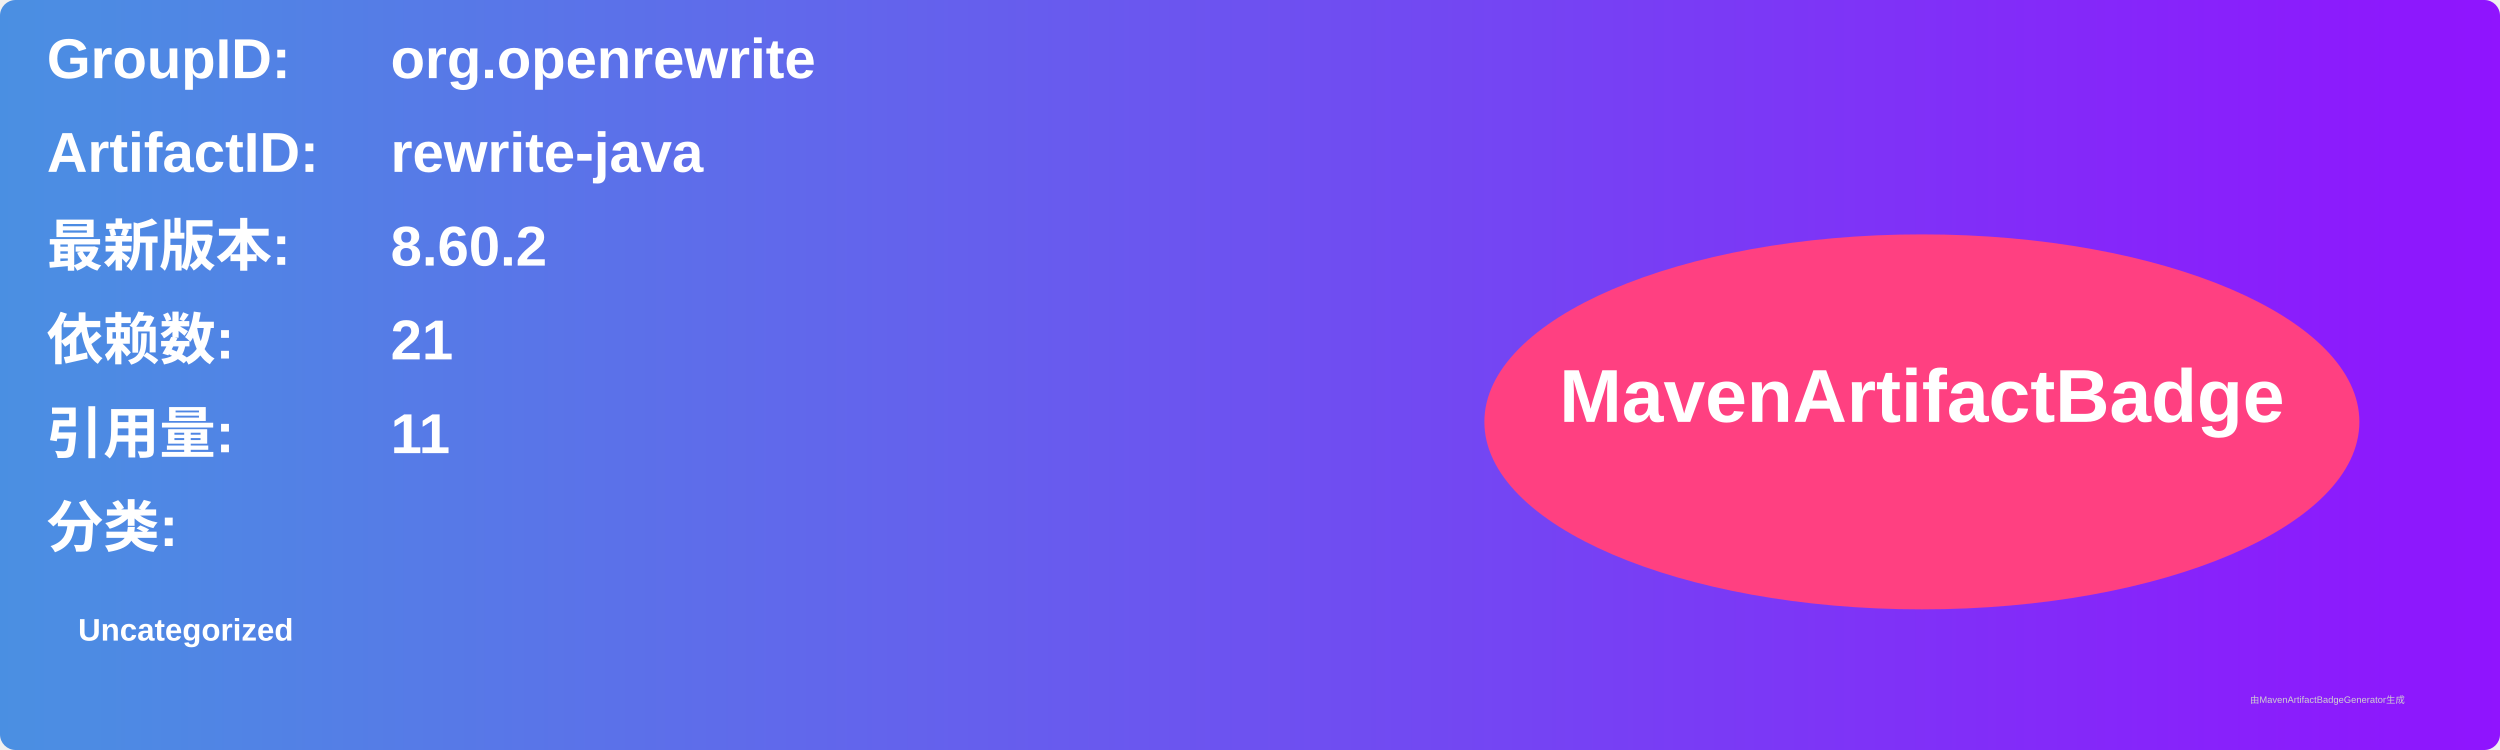
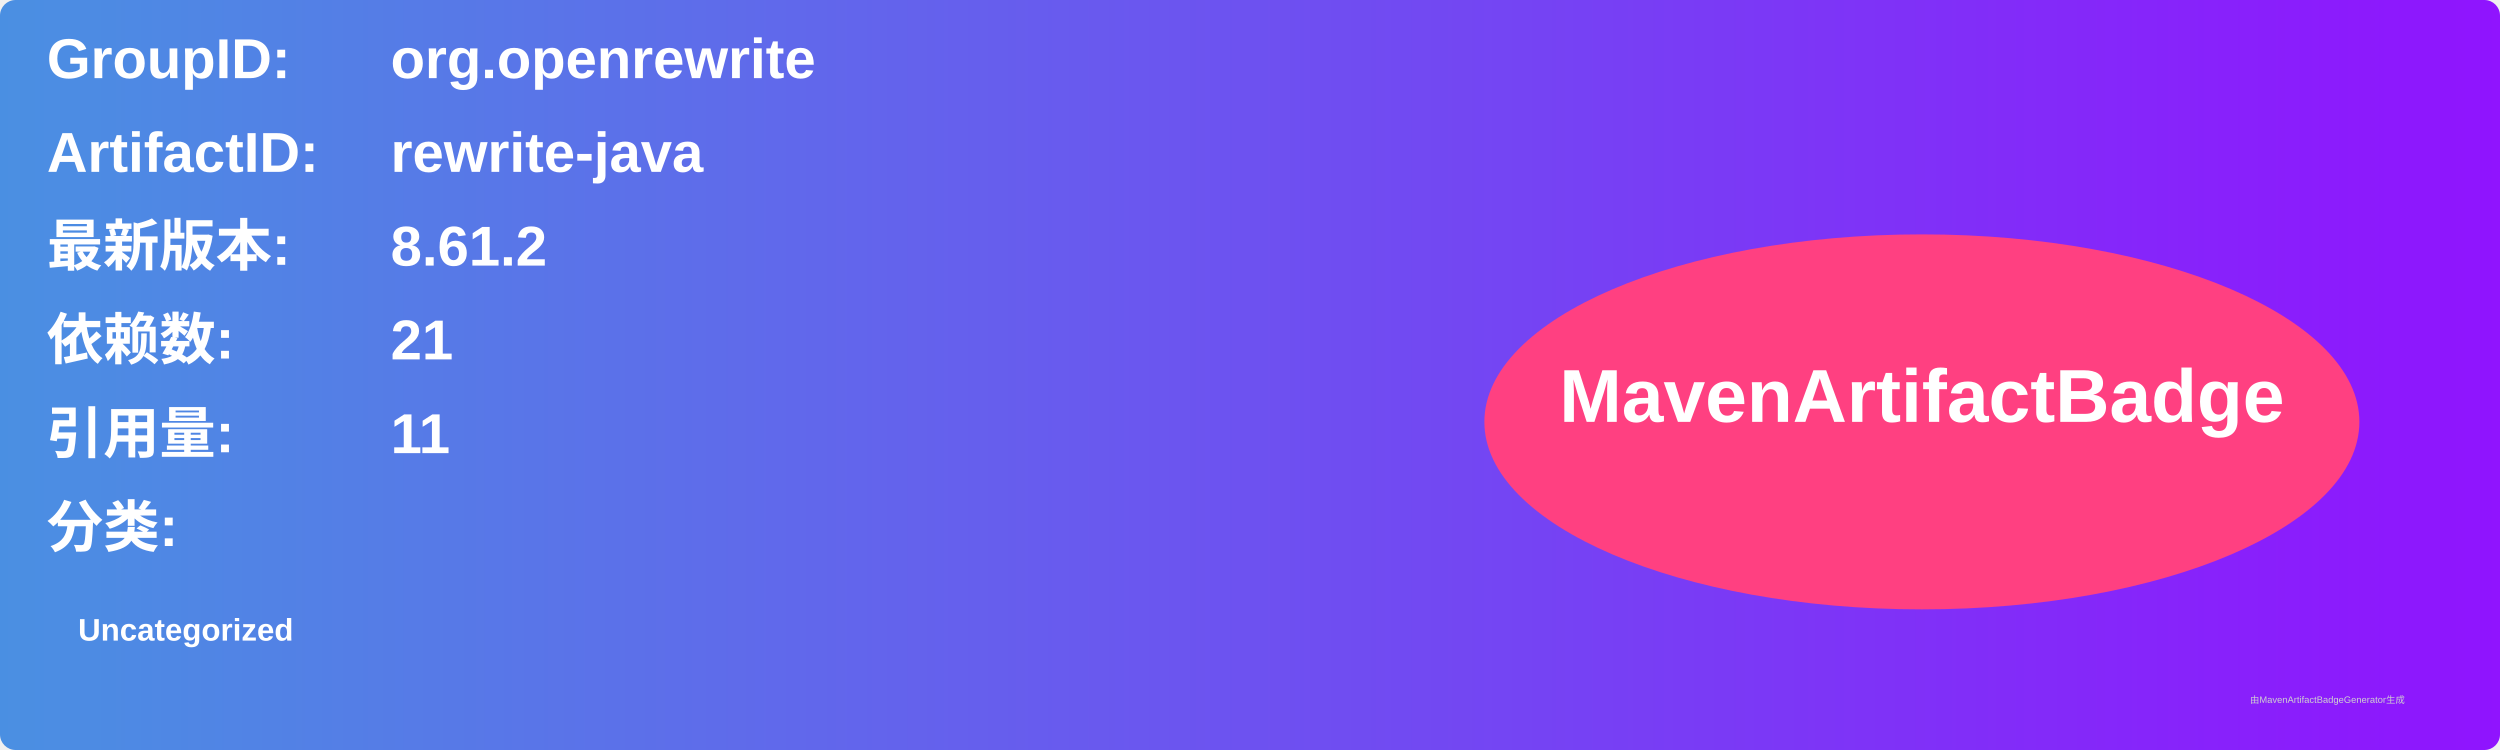
<svg xmlns="http://www.w3.org/2000/svg" width="800" height="240" viewBox="0 0 800 240">
  <linearGradient id="grad" x1="0%" y1="0%" x2="100%" y2="0%">
    <stop offset="0%" stop-color="#4a90e2" />
    <stop offset="100%" stop-color="#9013fe" />
  </linearGradient>
  <rect width="100%" height="100%" rx="5" ry="5" fill="url(#grad)" />
  <g transform="translate(15, 15)">
    <text x="0" y="10" font-family="Arial" font-size="18" fill="white" font-weight="bold" width="260">GroupID:</text>
    <text x="110" y="10" font-family="Arial" font-size="18" fill="white" font-weight="bold" width="460">org.openrewrite</text>
    <text x="0" y="40" font-family="Arial" font-size="18" fill="white" font-weight="bold" width="260">ArtifactID:</text>
    <text x="110" y="40" font-family="Arial" font-size="18" fill="white" font-weight="bold" width="460">rewrite-java</text>
    <text x="0" y="70" font-family="Arial" font-size="18" fill="white" font-weight="bold">最新版本:</text>
    <text x="110" y="70" font-family="Arial" font-size="18" fill="white" font-weight="bold">
-       <tspan font-weight="bold">8.60.2</tspan>
+       <tspan font-weight="bold">8.61.2</tspan>
    </text>
    <text x="0" y="100" font-family="Arial" font-size="18" fill="white" font-weight="bold">依赖数: </text>
    <text x="110" y="100" font-family="Arial" font-size="18" fill="white">
      <tspan font-weight="bold">21</tspan>
    </text>
    <text x="0" y="130" font-family="Arial" font-size="18" fill="white" font-weight="bold">引用量: </text>
    <text x="110" y="130" font-family="Arial" font-size="18" fill="white">
      <tspan font-weight="bold">11</tspan>
    </text>
    <text x="0" y="160" font-family="Arial" font-size="18" fill="white" font-weight="bold">分类:</text>
    <text x="10" y="190" font-family="Arial" font-size="10" fill="white">
      <tspan font-weight="bold">Uncategorized</tspan>
    </text>
    <ellipse cx="600" cy="120" rx="140" ry="60" fill="#ff4081" />
    <text x="600" y="120" text-anchor="middle" font-family="Arial" font-size="24" fill="white" font-weight="bold">MavenArtifactBadge</text>
  </g>
  <text x="720" y="225" font-family="Arial" font-size="3" fill="#d0d0d0">由MavenArtifactBadgeGenerator生成</text>
</svg>
